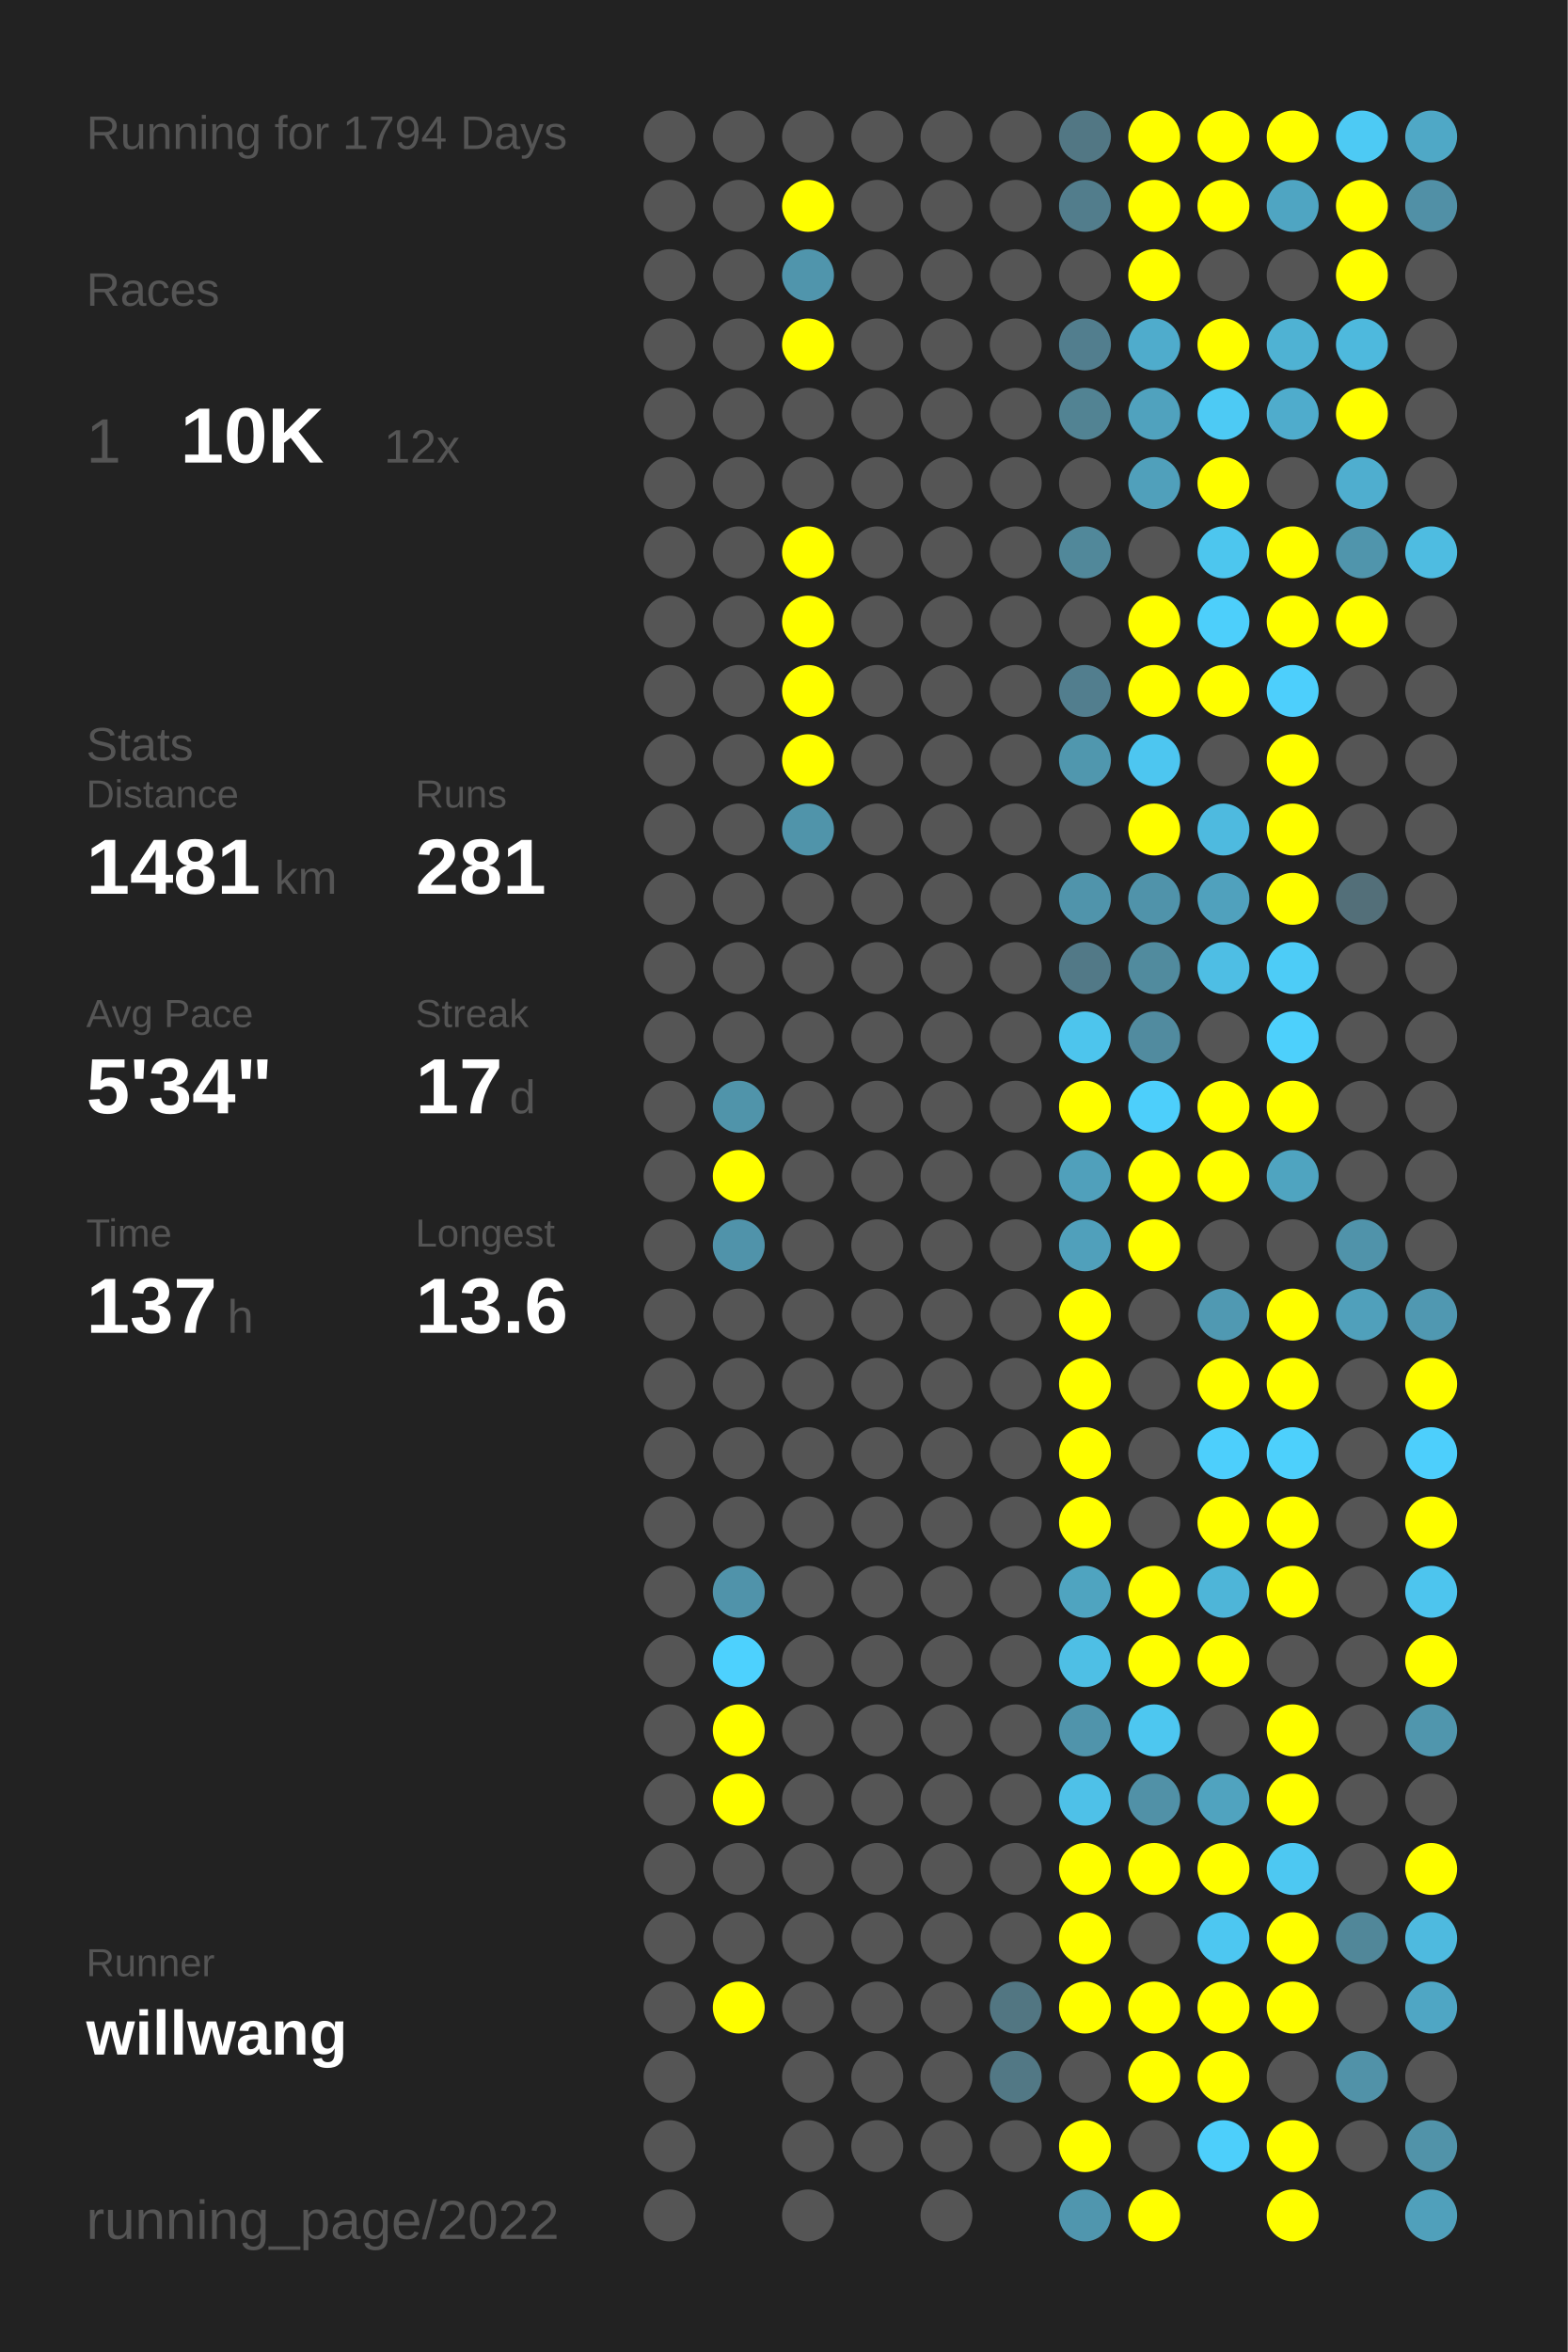
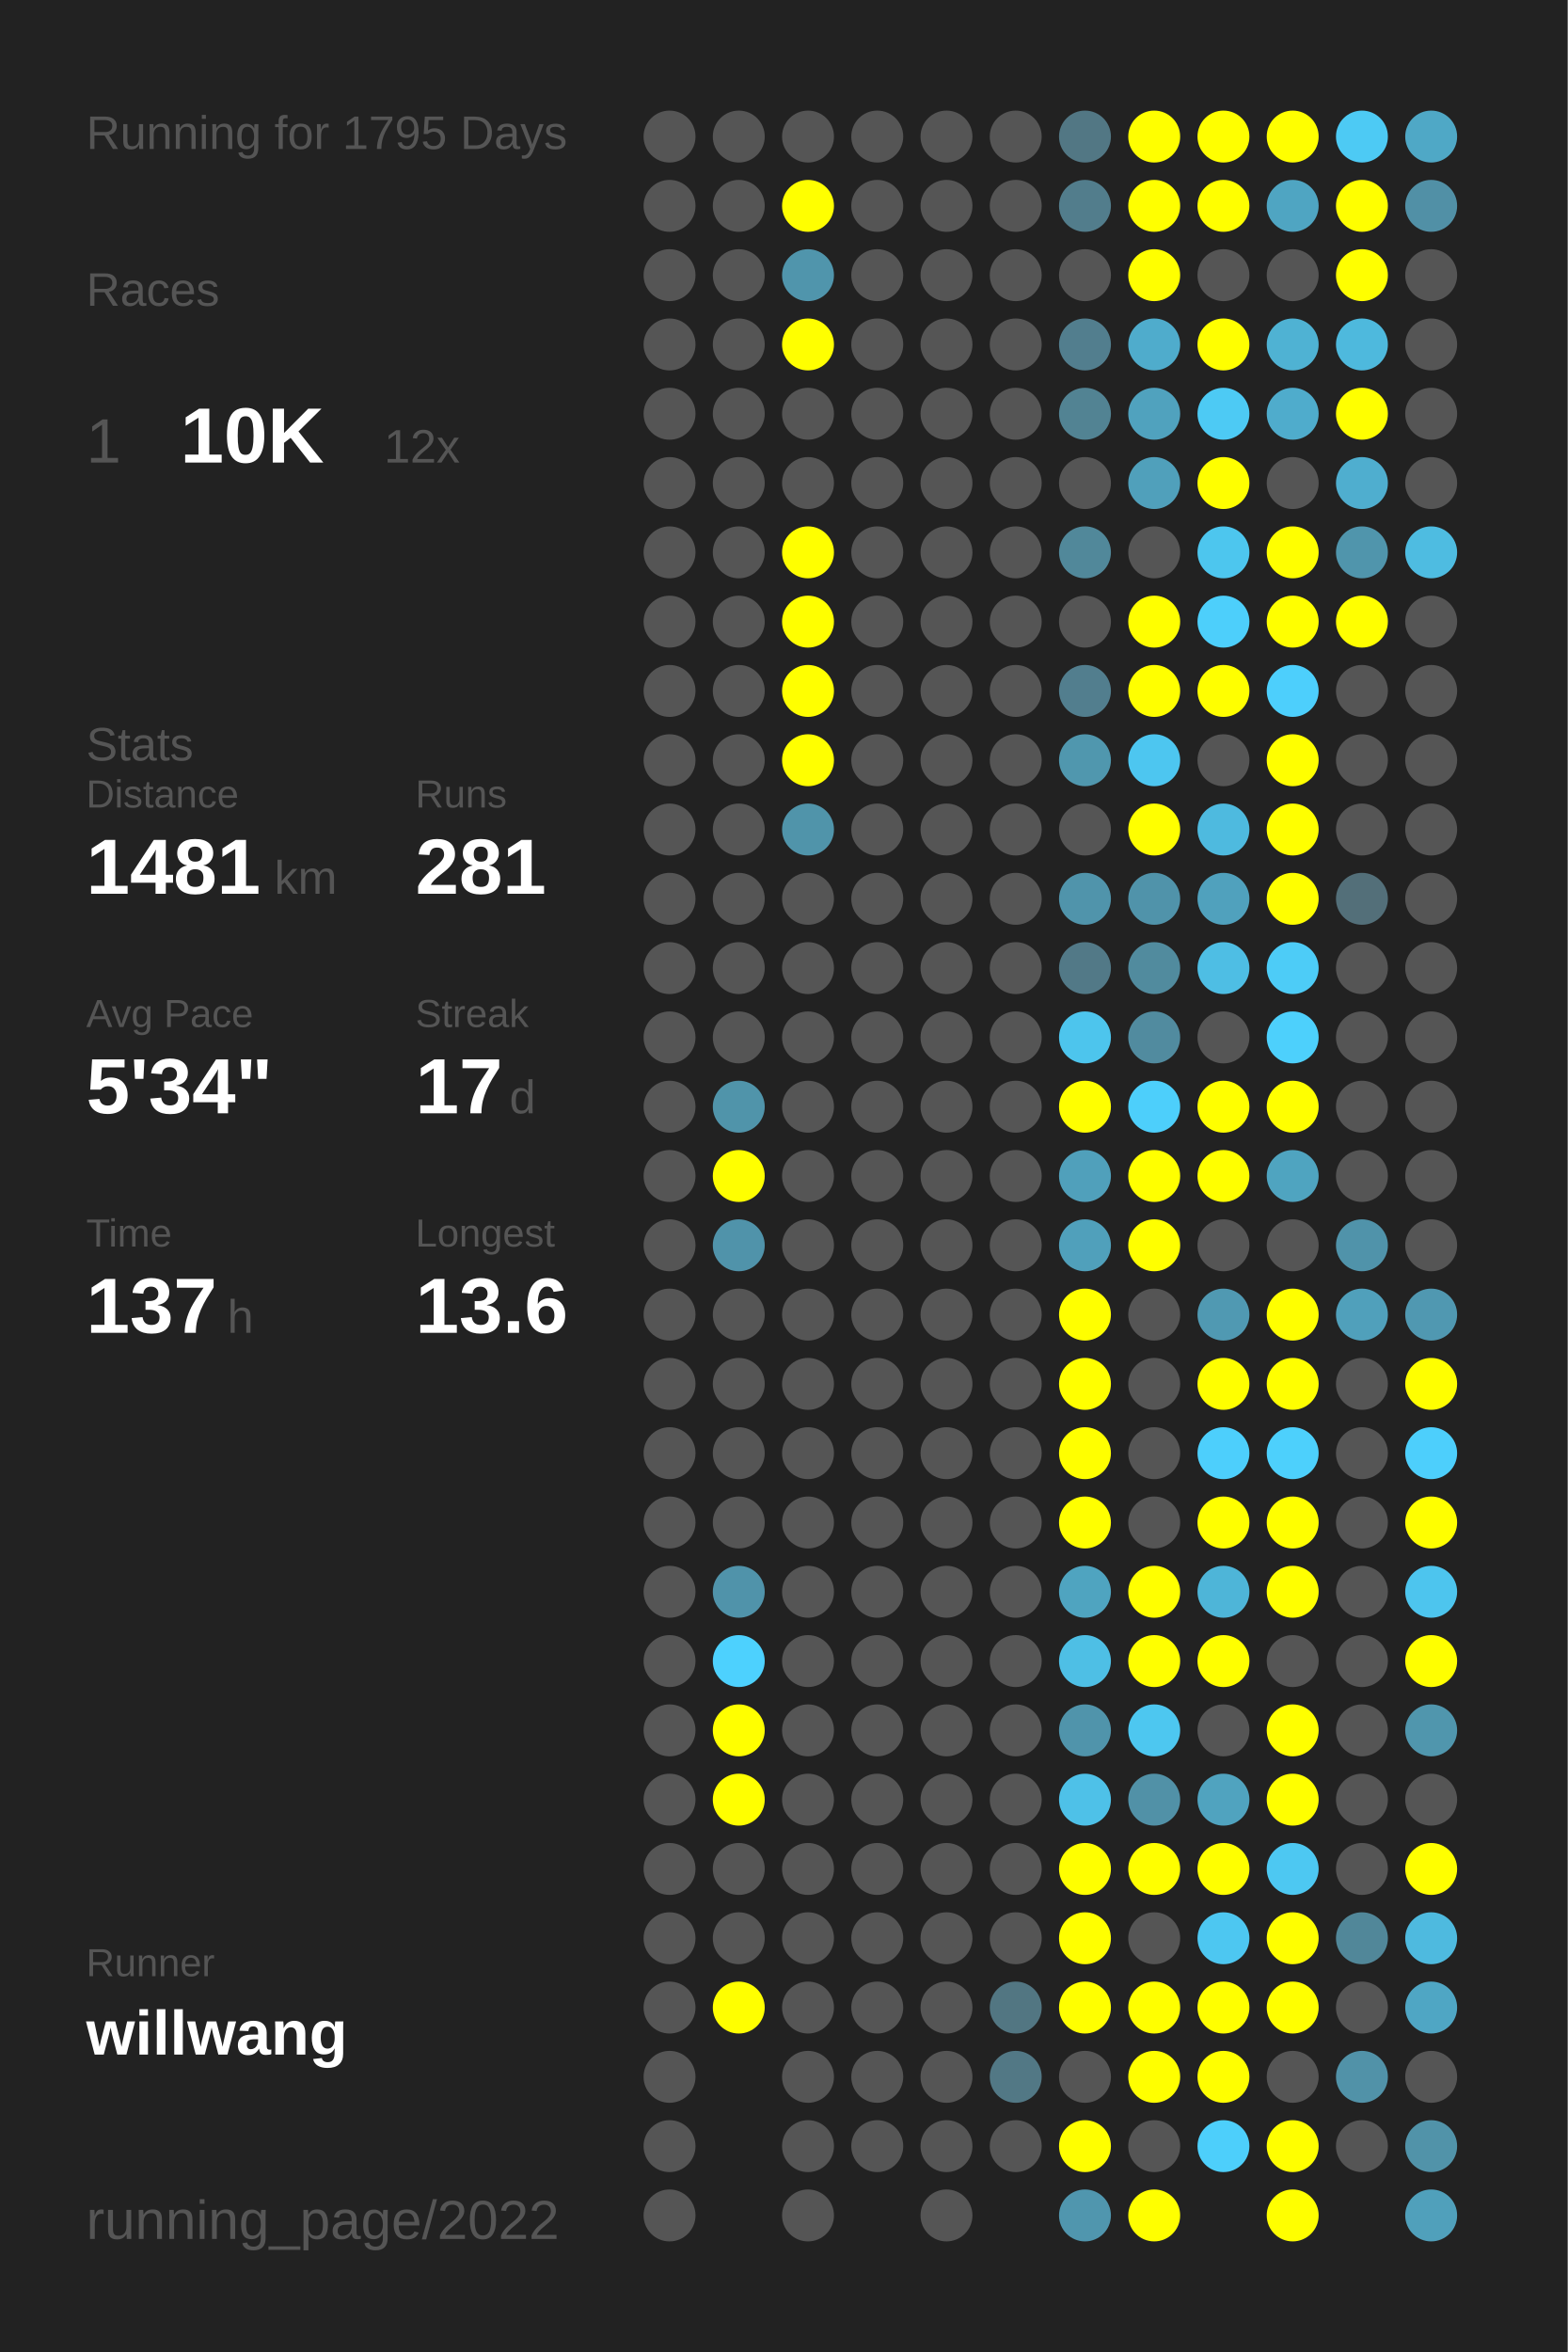
<svg xmlns="http://www.w3.org/2000/svg" baseProfile="full" height="300mm" version="1.1" viewBox="0,0,200,300" width="200mm">
  <defs />
  <rect fill="#222222" height="300" width="200" x="0" y="0" />
-   <text fill="#555555" style="font-size:6px; font-family:Arial;" x="11" y="19">Running for 1794 Days</text>
+   <text fill="#555555" style="font-size:6px; font-family:Arial;" x="11" y="19">Running for 1795 Days</text>
  <text fill="#555555" style="font-size:6px; font-family:Arial;" x="11" y="39">Races</text>
  <text fill="#555555" style="font-size:8px; font-family:Arial;" x="11" y="59">1</text>
  <text fill="#FFFFFF" style="font-size:10px; font-family:Arial; font-weight:bold;" x="23" y="59">10K</text>
  <text fill="#555555" style="font-size:6px; font-family:Arial;" x="49" y="59">12x</text>
  <text fill="#555555" style="font-size:6px; font-family:Arial;" x="11" y="97">Stats</text>
  <text fill="#555555" style="font-size:5px; font-family:Arial;" x="11" y="103">Distance</text>
  <text fill="#FFFFFF" style="font-size:10px; font-family:Arial; font-weight:bold;" x="11" y="114">1481</text>
  <text fill="#555555" style="font-size:6px; font-family:Arial;" x="35" y="114">km</text>
  <text fill="#555555" style="font-size:5px; font-family:Arial;" x="53" y="103">Runs</text>
  <text fill="#FFFFFF" style="font-size:10px; font-family:Arial; font-weight:bold;" x="53" y="114">281</text>
  <text fill="#555555" style="font-size:5px; font-family:Arial;" x="11" y="131">Avg Pace</text>
  <text fill="#FFFFFF" style="font-size:10px; font-family:Arial; font-weight:bold;" x="11" y="142">5'34"</text>
  <text fill="#555555" style="font-size:5px; font-family:Arial;" x="53" y="131">Streak</text>
  <text fill="#FFFFFF" style="font-size:10px; font-family:Arial; font-weight:bold;" x="53" y="142">17</text>
  <text fill="#555555" style="font-size:6px; font-family:Arial;" x="65" y="142">d</text>
  <text fill="#555555" style="font-size:5px; font-family:Arial;" x="11" y="159">Time</text>
  <text fill="#FFFFFF" style="font-size:10px; font-family:Arial; font-weight:bold;" x="11" y="170">137</text>
  <text fill="#555555" style="font-size:6px; font-family:Arial;" x="29" y="170">h</text>
  <text fill="#555555" style="font-size:5px; font-family:Arial;" x="53" y="159">Longest</text>
  <text fill="#FFFFFF" style="font-size:10px; font-family:Arial; font-weight:bold;" x="53" y="170">13.6</text>
  <text fill="#555555" style="font-size:5px; font-family:Arial;" x="11" y="252.065">Runner</text>
  <text fill="#FFFFFF" style="font-size:8px; font-family:Arial; font-weight:bold;" x="11" y="262.065">willwang</text>
  <text fill="#555555" style="font-size:7px; font-family:Arial;" x="11" y="285.581">running_page/2022</text>
  <circle cx="85.417" cy="17.419" fill="#555555" r="3.312" />
  <circle cx="85.417" cy="26.258" fill="#555555" r="3.312" />
  <circle cx="85.417" cy="35.097" fill="#555555" r="3.312" />
  <circle cx="85.417" cy="43.935" fill="#555555" r="3.312" />
  <circle cx="85.417" cy="52.774" fill="#555555" r="3.312" />
  <circle cx="85.417" cy="61.613" fill="#555555" r="3.312" />
  <circle cx="85.417" cy="70.452" fill="#555555" r="3.312" />
  <circle cx="85.417" cy="79.29" fill="#555555" r="3.312" />
  <circle cx="85.417" cy="88.129" fill="#555555" r="3.312" />
  <circle cx="85.417" cy="96.968" fill="#555555" r="3.312" />
  <circle cx="85.417" cy="105.806" fill="#555555" r="3.312" />
  <circle cx="85.417" cy="114.645" fill="#555555" r="3.312" />
  <circle cx="85.417" cy="123.484" fill="#555555" r="3.312" />
  <circle cx="85.417" cy="132.323" fill="#555555" r="3.312" />
  <circle cx="85.417" cy="141.161" fill="#555555" r="3.312" />
  <circle cx="85.417" cy="150" fill="#555555" r="3.312" />
  <circle cx="85.417" cy="158.839" fill="#555555" r="3.312" />
  <circle cx="85.417" cy="167.677" fill="#555555" r="3.312" />
  <circle cx="85.417" cy="176.516" fill="#555555" r="3.312" />
  <circle cx="85.417" cy="185.355" fill="#555555" r="3.312" />
  <circle cx="85.417" cy="194.194" fill="#555555" r="3.312" />
  <circle cx="85.417" cy="203.032" fill="#555555" r="3.312" />
  <circle cx="85.417" cy="211.871" fill="#555555" r="3.312" />
  <circle cx="85.417" cy="220.71" fill="#555555" r="3.312" />
  <circle cx="85.417" cy="229.548" fill="#555555" r="3.312" />
  <circle cx="85.417" cy="238.387" fill="#555555" r="3.312" />
  <circle cx="85.417" cy="247.226" fill="#555555" r="3.312" />
  <circle cx="85.417" cy="256.065" fill="#555555" r="3.312" />
  <circle cx="85.417" cy="264.903" fill="#555555" r="3.312" />
  <circle cx="85.417" cy="273.742" fill="#555555" r="3.312" />
  <circle cx="85.417" cy="282.581" fill="#555555" r="3.312" />
  <circle cx="94.25" cy="17.419" fill="#555555" r="3.312" />
  <circle cx="94.25" cy="26.258" fill="#555555" r="3.312" />
  <circle cx="94.25" cy="35.097" fill="#555555" r="3.312" />
  <circle cx="94.25" cy="43.935" fill="#555555" r="3.312" />
  <circle cx="94.25" cy="52.774" fill="#555555" r="3.312" />
  <circle cx="94.25" cy="61.613" fill="#555555" r="3.312" />
  <circle cx="94.25" cy="70.452" fill="#555555" r="3.312" />
  <circle cx="94.25" cy="79.29" fill="#555555" r="3.312" />
  <circle cx="94.25" cy="88.129" fill="#555555" r="3.312" />
  <circle cx="94.25" cy="96.968" fill="#555555" r="3.312" />
  <circle cx="94.25" cy="105.806" fill="#555555" r="3.312" />
  <circle cx="94.25" cy="114.645" fill="#555555" r="3.312" />
  <circle cx="94.25" cy="123.484" fill="#555555" r="3.312" />
  <circle cx="94.25" cy="132.323" fill="#555555" r="3.312" />
  <circle cx="94.25" cy="141.161" fill="#5094aa" r="3.312" />
  <circle cx="94.25" cy="150" fill="#FFFF00" r="3.312" />
  <circle cx="94.25" cy="158.839" fill="#5093aa" r="3.312" />
  <circle cx="94.25" cy="167.677" fill="#555555" r="3.312" />
  <circle cx="94.25" cy="176.516" fill="#555555" r="3.312" />
  <circle cx="94.25" cy="185.355" fill="#555555" r="3.312" />
  <circle cx="94.25" cy="194.194" fill="#555555" r="3.312" />
  <circle cx="94.25" cy="203.032" fill="#5093aa" r="3.312" />
  <circle cx="94.25" cy="211.871" fill="#4dd1fe" r="3.312" />
  <circle cx="94.25" cy="220.71" fill="#FFFF00" r="3.312" />
  <circle cx="94.25" cy="229.548" fill="#FFFF00" r="3.312" />
  <circle cx="94.25" cy="238.387" fill="#555555" r="3.312" />
  <circle cx="94.25" cy="247.226" fill="#555555" r="3.312" />
  <circle cx="94.25" cy="256.065" fill="#FFFF00" r="3.312" />
  <circle cx="103.083" cy="17.419" fill="#555555" r="3.312" />
  <circle cx="103.083" cy="26.258" fill="#FFFF00" r="3.312" />
  <circle cx="103.083" cy="35.097" fill="#5095ac" r="3.312" />
  <circle cx="103.083" cy="43.935" fill="#FFFF00" r="3.312" />
  <circle cx="103.083" cy="52.774" fill="#555555" r="3.312" />
  <circle cx="103.083" cy="61.613" fill="#555555" r="3.312" />
  <circle cx="103.083" cy="70.452" fill="#FFFF00" r="3.312" />
  <circle cx="103.083" cy="79.29" fill="#FFFF00" r="3.312" />
  <circle cx="103.083" cy="88.129" fill="#FFFF00" r="3.312" />
  <circle cx="103.083" cy="96.968" fill="#FFFF00" r="3.312" />
  <circle cx="103.083" cy="105.806" fill="#5094aa" r="3.312" />
  <circle cx="103.083" cy="114.645" fill="#555555" r="3.312" />
  <circle cx="103.083" cy="123.484" fill="#555555" r="3.312" />
  <circle cx="103.083" cy="132.323" fill="#555555" r="3.312" />
  <circle cx="103.083" cy="141.161" fill="#555555" r="3.312" />
  <circle cx="103.083" cy="150" fill="#555555" r="3.312" />
  <circle cx="103.083" cy="158.839" fill="#555555" r="3.312" />
  <circle cx="103.083" cy="167.677" fill="#555555" r="3.312" />
  <circle cx="103.083" cy="176.516" fill="#555555" r="3.312" />
  <circle cx="103.083" cy="185.355" fill="#555555" r="3.312" />
  <circle cx="103.083" cy="194.194" fill="#555555" r="3.312" />
  <circle cx="103.083" cy="203.032" fill="#555555" r="3.312" />
  <circle cx="103.083" cy="211.871" fill="#555555" r="3.312" />
  <circle cx="103.083" cy="220.71" fill="#555555" r="3.312" />
  <circle cx="103.083" cy="229.548" fill="#555555" r="3.312" />
  <circle cx="103.083" cy="238.387" fill="#555555" r="3.312" />
  <circle cx="103.083" cy="247.226" fill="#555555" r="3.312" />
  <circle cx="103.083" cy="256.065" fill="#555555" r="3.312" />
  <circle cx="103.083" cy="264.903" fill="#555555" r="3.312" />
  <circle cx="103.083" cy="273.742" fill="#555555" r="3.312" />
  <circle cx="103.083" cy="282.581" fill="#555555" r="3.312" />
  <circle cx="111.917" cy="17.419" fill="#555555" r="3.312" />
  <circle cx="111.917" cy="26.258" fill="#555555" r="3.312" />
  <circle cx="111.917" cy="35.097" fill="#555555" r="3.312" />
  <circle cx="111.917" cy="43.935" fill="#555555" r="3.312" />
  <circle cx="111.917" cy="52.774" fill="#555555" r="3.312" />
  <circle cx="111.917" cy="61.613" fill="#555555" r="3.312" />
  <circle cx="111.917" cy="70.452" fill="#555555" r="3.312" />
  <circle cx="111.917" cy="79.29" fill="#555555" r="3.312" />
  <circle cx="111.917" cy="88.129" fill="#555555" r="3.312" />
  <circle cx="111.917" cy="96.968" fill="#555555" r="3.312" />
  <circle cx="111.917" cy="105.806" fill="#555555" r="3.312" />
  <circle cx="111.917" cy="114.645" fill="#555555" r="3.312" />
  <circle cx="111.917" cy="123.484" fill="#555555" r="3.312" />
  <circle cx="111.917" cy="132.323" fill="#555555" r="3.312" />
  <circle cx="111.917" cy="141.161" fill="#555555" r="3.312" />
  <circle cx="111.917" cy="150" fill="#555555" r="3.312" />
  <circle cx="111.917" cy="158.839" fill="#555555" r="3.312" />
  <circle cx="111.917" cy="167.677" fill="#555555" r="3.312" />
  <circle cx="111.917" cy="176.516" fill="#555555" r="3.312" />
  <circle cx="111.917" cy="185.355" fill="#555555" r="3.312" />
  <circle cx="111.917" cy="194.194" fill="#555555" r="3.312" />
  <circle cx="111.917" cy="203.032" fill="#555555" r="3.312" />
  <circle cx="111.917" cy="211.871" fill="#555555" r="3.312" />
  <circle cx="111.917" cy="220.71" fill="#555555" r="3.312" />
  <circle cx="111.917" cy="229.548" fill="#555555" r="3.312" />
  <circle cx="111.917" cy="238.387" fill="#555555" r="3.312" />
  <circle cx="111.917" cy="247.226" fill="#555555" r="3.312" />
  <circle cx="111.917" cy="256.065" fill="#555555" r="3.312" />
  <circle cx="111.917" cy="264.903" fill="#555555" r="3.312" />
  <circle cx="111.917" cy="273.742" fill="#555555" r="3.312" />
  <circle cx="120.75" cy="17.419" fill="#555555" r="3.312" />
  <circle cx="120.75" cy="26.258" fill="#555555" r="3.312" />
  <circle cx="120.75" cy="35.097" fill="#555555" r="3.312" />
  <circle cx="120.75" cy="43.935" fill="#555555" r="3.312" />
  <circle cx="120.75" cy="52.774" fill="#555555" r="3.312" />
  <circle cx="120.75" cy="61.613" fill="#555555" r="3.312" />
  <circle cx="120.75" cy="70.452" fill="#555555" r="3.312" />
  <circle cx="120.75" cy="79.29" fill="#555555" r="3.312" />
  <circle cx="120.75" cy="88.129" fill="#555555" r="3.312" />
  <circle cx="120.75" cy="96.968" fill="#555555" r="3.312" />
  <circle cx="120.75" cy="105.806" fill="#555555" r="3.312" />
  <circle cx="120.75" cy="114.645" fill="#555555" r="3.312" />
  <circle cx="120.75" cy="123.484" fill="#555555" r="3.312" />
  <circle cx="120.75" cy="132.323" fill="#555555" r="3.312" />
  <circle cx="120.75" cy="141.161" fill="#555555" r="3.312" />
  <circle cx="120.75" cy="150" fill="#555555" r="3.312" />
  <circle cx="120.75" cy="158.839" fill="#555555" r="3.312" />
  <circle cx="120.75" cy="167.677" fill="#555555" r="3.312" />
  <circle cx="120.75" cy="176.516" fill="#555555" r="3.312" />
  <circle cx="120.75" cy="185.355" fill="#555555" r="3.312" />
  <circle cx="120.75" cy="194.194" fill="#555555" r="3.312" />
  <circle cx="120.75" cy="203.032" fill="#555555" r="3.312" />
  <circle cx="120.75" cy="211.871" fill="#555555" r="3.312" />
  <circle cx="120.75" cy="220.71" fill="#555555" r="3.312" />
  <circle cx="120.75" cy="229.548" fill="#555555" r="3.312" />
  <circle cx="120.75" cy="238.387" fill="#555555" r="3.312" />
  <circle cx="120.75" cy="247.226" fill="#555555" r="3.312" />
  <circle cx="120.75" cy="256.065" fill="#555555" r="3.312" />
  <circle cx="120.75" cy="264.903" fill="#555555" r="3.312" />
  <circle cx="120.75" cy="273.742" fill="#555555" r="3.312" />
  <circle cx="120.75" cy="282.581" fill="#555555" r="3.312" />
  <circle cx="129.583" cy="17.419" fill="#555555" r="3.312" />
  <circle cx="129.583" cy="26.258" fill="#555555" r="3.312" />
  <circle cx="129.583" cy="35.097" fill="#555555" r="3.312" />
  <circle cx="129.583" cy="43.935" fill="#555555" r="3.312" />
  <circle cx="129.583" cy="52.774" fill="#555555" r="3.312" />
  <circle cx="129.583" cy="61.613" fill="#555555" r="3.312" />
  <circle cx="129.583" cy="70.452" fill="#555555" r="3.312" />
  <circle cx="129.583" cy="79.29" fill="#555555" r="3.312" />
  <circle cx="129.583" cy="88.129" fill="#555555" r="3.312" />
  <circle cx="129.583" cy="96.968" fill="#555555" r="3.312" />
  <circle cx="129.583" cy="105.806" fill="#555555" r="3.312" />
  <circle cx="129.583" cy="114.645" fill="#555555" r="3.312" />
  <circle cx="129.583" cy="123.484" fill="#555555" r="3.312" />
  <circle cx="129.583" cy="132.323" fill="#555555" r="3.312" />
  <circle cx="129.583" cy="141.161" fill="#555555" r="3.312" />
  <circle cx="129.583" cy="150" fill="#555555" r="3.312" />
  <circle cx="129.583" cy="158.839" fill="#555555" r="3.312" />
  <circle cx="129.583" cy="167.677" fill="#555555" r="3.312" />
  <circle cx="129.583" cy="176.516" fill="#555555" r="3.312" />
  <circle cx="129.583" cy="185.355" fill="#555555" r="3.312" />
  <circle cx="129.583" cy="194.194" fill="#555555" r="3.312" />
  <circle cx="129.583" cy="203.032" fill="#555555" r="3.312" />
  <circle cx="129.583" cy="211.871" fill="#555555" r="3.312" />
  <circle cx="129.583" cy="220.71" fill="#555555" r="3.312" />
  <circle cx="129.583" cy="229.548" fill="#555555" r="3.312" />
  <circle cx="129.583" cy="238.387" fill="#555555" r="3.312" />
  <circle cx="129.583" cy="247.226" fill="#555555" r="3.312" />
  <circle cx="129.583" cy="256.065" fill="#527682" r="3.312" />
  <circle cx="129.583" cy="264.903" fill="#527885" r="3.312" />
  <circle cx="129.583" cy="273.742" fill="#555555" r="3.312" />
  <circle cx="138.417" cy="17.419" fill="#527784" r="3.312" />
  <circle cx="138.417" cy="26.258" fill="#527d8c" r="3.312" />
  <circle cx="138.417" cy="35.097" fill="#555555" r="3.312" />
  <circle cx="138.417" cy="43.935" fill="#527e8e" r="3.312" />
  <circle cx="138.417" cy="52.774" fill="#528393" r="3.312" />
  <circle cx="138.417" cy="61.613" fill="#555555" r="3.312" />
  <circle cx="138.417" cy="70.452" fill="#51889a" r="3.312" />
  <circle cx="138.417" cy="79.29" fill="#555555" r="3.312" />
  <circle cx="138.417" cy="88.129" fill="#527e8e" r="3.312" />
  <circle cx="138.417" cy="96.968" fill="#5097ae" r="3.312" />
  <circle cx="138.417" cy="105.806" fill="#555555" r="3.312" />
  <circle cx="138.417" cy="114.645" fill="#5094ab" r="3.312" />
  <circle cx="138.417" cy="123.484" fill="#527987" r="3.312" />
  <circle cx="138.417" cy="132.323" fill="#4dc5ed" r="3.312" />
  <circle cx="138.417" cy="141.161" fill="#FFFF00" r="3.312" />
  <circle cx="138.417" cy="150" fill="#50a0bb" r="3.312" />
  <circle cx="138.417" cy="158.839" fill="#50a0bb" r="3.312" />
  <circle cx="138.417" cy="167.677" fill="#FFFF00" r="3.312" />
  <circle cx="138.417" cy="176.516" fill="#FFFF00" r="3.312" />
  <circle cx="138.417" cy="185.355" fill="#FFFF00" r="3.312" />
  <circle cx="138.417" cy="194.194" fill="#FFFF00" r="3.312" />
  <circle cx="138.417" cy="203.032" fill="#4fa4c0" r="3.312" />
  <circle cx="138.417" cy="211.871" fill="#4ebfe5" r="3.312" />
  <circle cx="138.417" cy="220.71" fill="#5094ab" r="3.312" />
  <circle cx="138.417" cy="229.548" fill="#4ec1e8" r="3.312" />
  <circle cx="138.417" cy="238.387" fill="#FFFF00" r="3.312" />
  <circle cx="138.417" cy="247.226" fill="#FFFF00" r="3.312" />
  <circle cx="138.417" cy="256.065" fill="#FFFF00" r="3.312" />
  <circle cx="138.417" cy="264.903" fill="#555555" r="3.312" />
  <circle cx="138.417" cy="273.742" fill="#FFFF00" r="3.312" />
  <circle cx="138.417" cy="282.581" fill="#5096ae" r="3.312" />
  <circle cx="147.25" cy="17.419" fill="#FFFF00" r="3.312" />
  <circle cx="147.25" cy="26.258" fill="#FFFF00" r="3.312" />
  <circle cx="147.25" cy="35.097" fill="#FFFF00" r="3.312" />
  <circle cx="147.25" cy="43.935" fill="#4faccc" r="3.312" />
  <circle cx="147.25" cy="52.774" fill="#50a2be" r="3.312" />
  <circle cx="147.25" cy="61.613" fill="#50a0bb" r="3.312" />
  <circle cx="147.25" cy="70.452" fill="#555555" r="3.312" />
  <circle cx="147.25" cy="79.29" fill="#FFFF00" r="3.312" />
  <circle cx="147.25" cy="88.129" fill="#FFFF00" r="3.312" />
  <circle cx="147.25" cy="96.968" fill="#4dc6f0" r="3.312" />
  <circle cx="147.25" cy="105.806" fill="#FFFF00" r="3.312" />
  <circle cx="147.25" cy="114.645" fill="#5093aa" r="3.312" />
  <circle cx="147.25" cy="123.484" fill="#518b9e" r="3.312" />
  <circle cx="147.25" cy="132.323" fill="#518b9f" r="3.312" />
  <circle cx="147.25" cy="141.161" fill="#4dcffb" r="3.312" />
  <circle cx="147.25" cy="150" fill="#FFFF00" r="3.312" />
  <circle cx="147.25" cy="158.839" fill="#FFFF00" r="3.312" />
  <circle cx="147.25" cy="167.677" fill="#555555" r="3.312" />
  <circle cx="147.25" cy="176.516" fill="#555555" r="3.312" />
  <circle cx="147.25" cy="185.355" fill="#555555" r="3.312" />
  <circle cx="147.25" cy="194.194" fill="#555555" r="3.312" />
  <circle cx="147.25" cy="203.032" fill="#FFFF00" r="3.312" />
  <circle cx="147.25" cy="211.871" fill="#FFFF00" r="3.312" />
  <circle cx="147.25" cy="220.71" fill="#4dc7f0" r="3.312" />
  <circle cx="147.25" cy="229.548" fill="#5191a7" r="3.312" />
  <circle cx="147.25" cy="238.387" fill="#FFFF00" r="3.312" />
  <circle cx="147.25" cy="247.226" fill="#555555" r="3.312" />
  <circle cx="147.25" cy="256.065" fill="#FFFF00" r="3.312" />
  <circle cx="147.25" cy="264.903" fill="#FFFF00" r="3.312" />
  <circle cx="147.25" cy="273.742" fill="#555555" r="3.312" />
  <circle cx="147.25" cy="282.581" fill="#FFFF00" r="3.312" />
  <circle cx="156.083" cy="17.419" fill="#FFFF00" r="3.312" />
  <circle cx="156.083" cy="26.258" fill="#FFFF00" r="3.312" />
  <circle cx="156.083" cy="35.097" fill="#555555" r="3.312" />
  <circle cx="156.083" cy="43.935" fill="#FFFF00" r="3.312" />
  <circle cx="156.083" cy="52.774" fill="#4dcaf4" r="3.312" />
  <circle cx="156.083" cy="61.613" fill="#FFFF00" r="3.312" />
  <circle cx="156.083" cy="70.452" fill="#4dc6ee" r="3.312" />
  <circle cx="156.083" cy="79.29" fill="#4dcffb" r="3.312" />
  <circle cx="156.083" cy="88.129" fill="#FFFF00" r="3.312" />
  <circle cx="156.083" cy="96.968" fill="#555555" r="3.312" />
  <circle cx="156.083" cy="105.806" fill="#4ebadf" r="3.312" />
  <circle cx="156.083" cy="114.645" fill="#50a1bd" r="3.312" />
  <circle cx="156.083" cy="123.484" fill="#4ebee4" r="3.312" />
  <circle cx="156.083" cy="132.323" fill="#555555" r="3.312" />
  <circle cx="156.083" cy="141.161" fill="#FFFF00" r="3.312" />
  <circle cx="156.083" cy="150" fill="#FFFF00" r="3.312" />
  <circle cx="156.083" cy="158.839" fill="#555555" r="3.312" />
  <circle cx="156.083" cy="167.677" fill="#5099b2" r="3.312" />
  <circle cx="156.083" cy="176.516" fill="#FFFF00" r="3.312" />
  <circle cx="156.083" cy="185.355" fill="#4dcffc" r="3.312" />
  <circle cx="156.083" cy="194.194" fill="#FFFF00" r="3.312" />
  <circle cx="156.083" cy="203.032" fill="#4eb5d8" r="3.312" />
  <circle cx="156.083" cy="211.871" fill="#FFFF00" r="3.312" />
  <circle cx="156.083" cy="220.71" fill="#555555" r="3.312" />
  <circle cx="156.083" cy="229.548" fill="#50a3bf" r="3.312" />
  <circle cx="156.083" cy="238.387" fill="#FFFF00" r="3.312" />
  <circle cx="156.083" cy="247.226" fill="#4dc7f1" r="3.312" />
  <circle cx="156.083" cy="256.065" fill="#FFFF00" r="3.312" />
  <circle cx="156.083" cy="264.903" fill="#FFFF00" r="3.312" />
  <circle cx="156.083" cy="273.742" fill="#4dcffb" r="3.312" />
  <circle cx="164.917" cy="17.419" fill="#FFFF00" r="3.312" />
  <circle cx="164.917" cy="26.258" fill="#4fa5c2" r="3.312" />
  <circle cx="164.917" cy="35.097" fill="#555555" r="3.312" />
  <circle cx="164.917" cy="43.935" fill="#4fb2d3" r="3.312" />
  <circle cx="164.917" cy="52.774" fill="#4faccc" r="3.312" />
  <circle cx="164.917" cy="61.613" fill="#555555" r="3.312" />
  <circle cx="164.917" cy="70.452" fill="#FFFF00" r="3.312" />
  <circle cx="164.917" cy="79.29" fill="#FFFF00" r="3.312" />
  <circle cx="164.917" cy="88.129" fill="#4dcffc" r="3.312" />
  <circle cx="164.917" cy="96.968" fill="#FFFF00" r="3.312" />
  <circle cx="164.917" cy="105.806" fill="#FFFF00" r="3.312" />
  <circle cx="164.917" cy="114.645" fill="#FFFF00" r="3.312" />
  <circle cx="164.917" cy="123.484" fill="#4dccf7" r="3.312" />
  <circle cx="164.917" cy="132.323" fill="#4dd0fc" r="3.312" />
  <circle cx="164.917" cy="141.161" fill="#FFFF00" r="3.312" />
  <circle cx="164.917" cy="150" fill="#4fa4c0" r="3.312" />
  <circle cx="164.917" cy="158.839" fill="#555555" r="3.312" />
  <circle cx="164.917" cy="167.677" fill="#FFFF00" r="3.312" />
  <circle cx="164.917" cy="176.516" fill="#FFFF00" r="3.312" />
  <circle cx="164.917" cy="185.355" fill="#4dd0fc" r="3.312" />
  <circle cx="164.917" cy="194.194" fill="#FFFF00" r="3.312" />
  <circle cx="164.917" cy="203.032" fill="#FFFF00" r="3.312" />
  <circle cx="164.917" cy="211.871" fill="#555555" r="3.312" />
  <circle cx="164.917" cy="220.71" fill="#FFFF00" r="3.312" />
  <circle cx="164.917" cy="229.548" fill="#FFFF00" r="3.312" />
  <circle cx="164.917" cy="238.387" fill="#4dc8f2" r="3.312" />
  <circle cx="164.917" cy="247.226" fill="#FFFF00" r="3.312" />
  <circle cx="164.917" cy="256.065" fill="#FFFF00" r="3.312" />
  <circle cx="164.917" cy="264.903" fill="#555555" r="3.312" />
  <circle cx="164.917" cy="273.742" fill="#FFFF00" r="3.312" />
  <circle cx="164.917" cy="282.581" fill="#FFFF00" r="3.312" />
  <circle cx="173.75" cy="17.419" fill="#4dcaf4" r="3.312" />
  <circle cx="173.75" cy="26.258" fill="#FFFF00" r="3.312" />
  <circle cx="173.75" cy="35.097" fill="#FFFF00" r="3.312" />
  <circle cx="173.75" cy="43.935" fill="#4eb9dd" r="3.312" />
  <circle cx="173.75" cy="52.774" fill="#FFFF00" r="3.312" />
  <circle cx="173.75" cy="61.613" fill="#4faecf" r="3.312" />
  <circle cx="173.75" cy="70.452" fill="#5095ac" r="3.312" />
  <circle cx="173.75" cy="79.29" fill="#FFFF00" r="3.312" />
  <circle cx="173.75" cy="88.129" fill="#555555" r="3.312" />
  <circle cx="173.75" cy="96.968" fill="#555555" r="3.312" />
  <circle cx="173.75" cy="105.806" fill="#555555" r="3.312" />
  <circle cx="173.75" cy="114.645" fill="#536f79" r="3.312" />
  <circle cx="173.75" cy="123.484" fill="#555555" r="3.312" />
  <circle cx="173.75" cy="132.323" fill="#555555" r="3.312" />
  <circle cx="173.75" cy="141.161" fill="#555555" r="3.312" />
  <circle cx="173.75" cy="150" fill="#555555" r="3.312" />
  <circle cx="173.75" cy="158.839" fill="#5093aa" r="3.312" />
  <circle cx="173.75" cy="167.677" fill="#50a0bb" r="3.312" />
  <circle cx="173.75" cy="176.516" fill="#555555" r="3.312" />
  <circle cx="173.75" cy="185.355" fill="#555555" r="3.312" />
  <circle cx="173.75" cy="194.194" fill="#555555" r="3.312" />
  <circle cx="173.75" cy="203.032" fill="#555555" r="3.312" />
  <circle cx="173.75" cy="211.871" fill="#555555" r="3.312" />
  <circle cx="173.75" cy="220.71" fill="#555555" r="3.312" />
  <circle cx="173.75" cy="229.548" fill="#555555" r="3.312" />
  <circle cx="173.75" cy="238.387" fill="#555555" r="3.312" />
  <circle cx="173.75" cy="247.226" fill="#518799" r="3.312" />
  <circle cx="173.75" cy="256.065" fill="#555555" r="3.312" />
  <circle cx="173.75" cy="264.903" fill="#5192a8" r="3.312" />
  <circle cx="173.75" cy="273.742" fill="#555555" r="3.312" />
  <circle cx="182.583" cy="17.419" fill="#4fa8c6" r="3.312" />
  <circle cx="182.583" cy="26.258" fill="#5190a6" r="3.312" />
  <circle cx="182.583" cy="35.097" fill="#555555" r="3.312" />
  <circle cx="182.583" cy="43.935" fill="#555555" r="3.312" />
  <circle cx="182.583" cy="52.774" fill="#555555" r="3.312" />
  <circle cx="182.583" cy="61.613" fill="#555555" r="3.312" />
  <circle cx="182.583" cy="70.452" fill="#4ebce1" r="3.312" />
  <circle cx="182.583" cy="79.29" fill="#555555" r="3.312" />
  <circle cx="182.583" cy="88.129" fill="#555555" r="3.312" />
  <circle cx="182.583" cy="96.968" fill="#555555" r="3.312" />
  <circle cx="182.583" cy="105.806" fill="#555555" r="3.312" />
  <circle cx="182.583" cy="114.645" fill="#555555" r="3.312" />
  <circle cx="182.583" cy="123.484" fill="#555555" r="3.312" />
  <circle cx="182.583" cy="132.323" fill="#555555" r="3.312" />
  <circle cx="182.583" cy="141.161" fill="#555555" r="3.312" />
  <circle cx="182.583" cy="150" fill="#555555" r="3.312" />
  <circle cx="182.583" cy="158.839" fill="#555555" r="3.312" />
  <circle cx="182.583" cy="167.677" fill="#5098b1" r="3.312" />
  <circle cx="182.583" cy="176.516" fill="#FFFF00" r="3.312" />
  <circle cx="182.583" cy="185.355" fill="#4dcffc" r="3.312" />
  <circle cx="182.583" cy="194.194" fill="#FFFF00" r="3.312" />
  <circle cx="182.583" cy="203.032" fill="#4dc5ee" r="3.312" />
  <circle cx="182.583" cy="211.871" fill="#FFFF00" r="3.312" />
  <circle cx="182.583" cy="220.71" fill="#5096ad" r="3.312" />
  <circle cx="182.583" cy="229.548" fill="#555555" r="3.312" />
  <circle cx="182.583" cy="238.387" fill="#FFFF00" r="3.312" />
  <circle cx="182.583" cy="247.226" fill="#4ebadf" r="3.312" />
  <circle cx="182.583" cy="256.065" fill="#4fa6c4" r="3.312" />
  <circle cx="182.583" cy="264.903" fill="#555555" r="3.312" />
  <circle cx="182.583" cy="273.742" fill="#5193a9" r="3.312" />
  <circle cx="182.583" cy="282.581" fill="#50a0bb" r="3.312" />
</svg>
